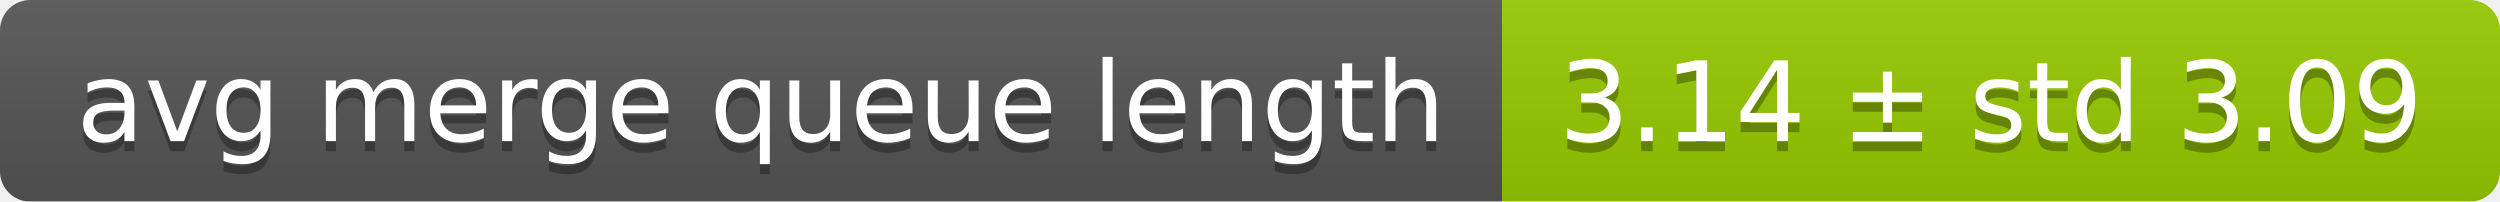
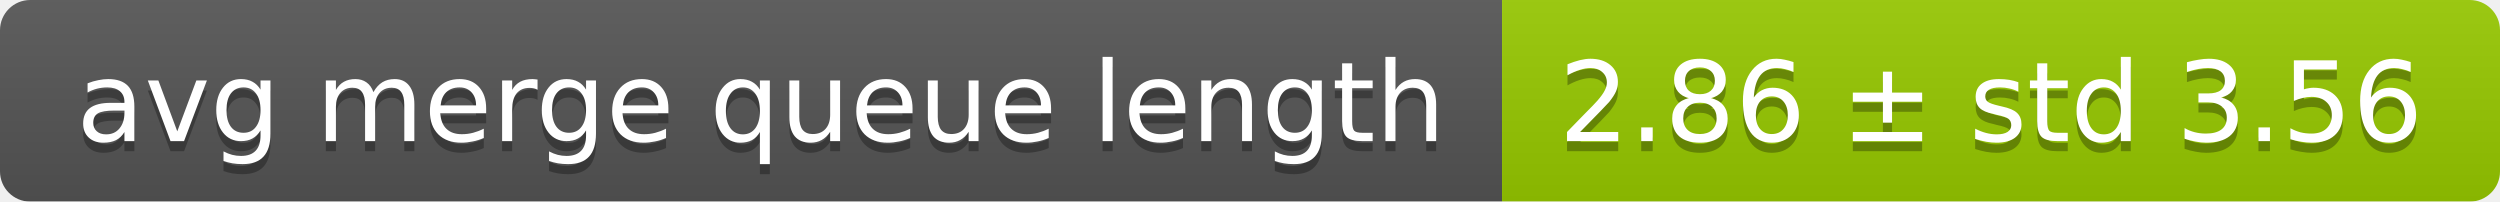
<svg xmlns="http://www.w3.org/2000/svg" width="248" height="20">
  <linearGradient id="smooth" x2="0" y2="100%">
    <stop offset="0" stop-color="#bbb" stop-opacity=".1" />
    <stop offset="1" stop-opacity=".1" />
  </linearGradient>
  <mask id="round">
    <rect width="248" height="20" rx="3" fill="#fff" />
  </mask>
  <g mask="url(#round)">
    <rect width="149" height="20" fill="#555" />
    <rect x="149" width="99" height="20" fill="#97ca00" />
    <rect width="248" height="20" fill="url(#smooth)" />
  </g>
  <g fill="#fff" text-anchor="middle" font-family="DejaVu Sans,Verdana,Geneva,sans-serif" font-size="11">
    <text x="75.5" y="15" fill="#010101" fill-opacity=".3">avg merge queue length</text>
    <text x="75.5" y="14">avg merge queue length</text>
-     <text x="197.5" y="15" fill="#010101" fill-opacity=".3">3.14 ± std 3.09</text>
-     <text x="197.5" y="14">3.14 ± std 3.09</text>
+     <text x="197.5" y="15" fill="#010101" fill-opacity=".3">2.86 ± std 3.56</text>
+     <text x="197.5" y="14">2.86 ± std 3.56</text>
  </g>
</svg>
